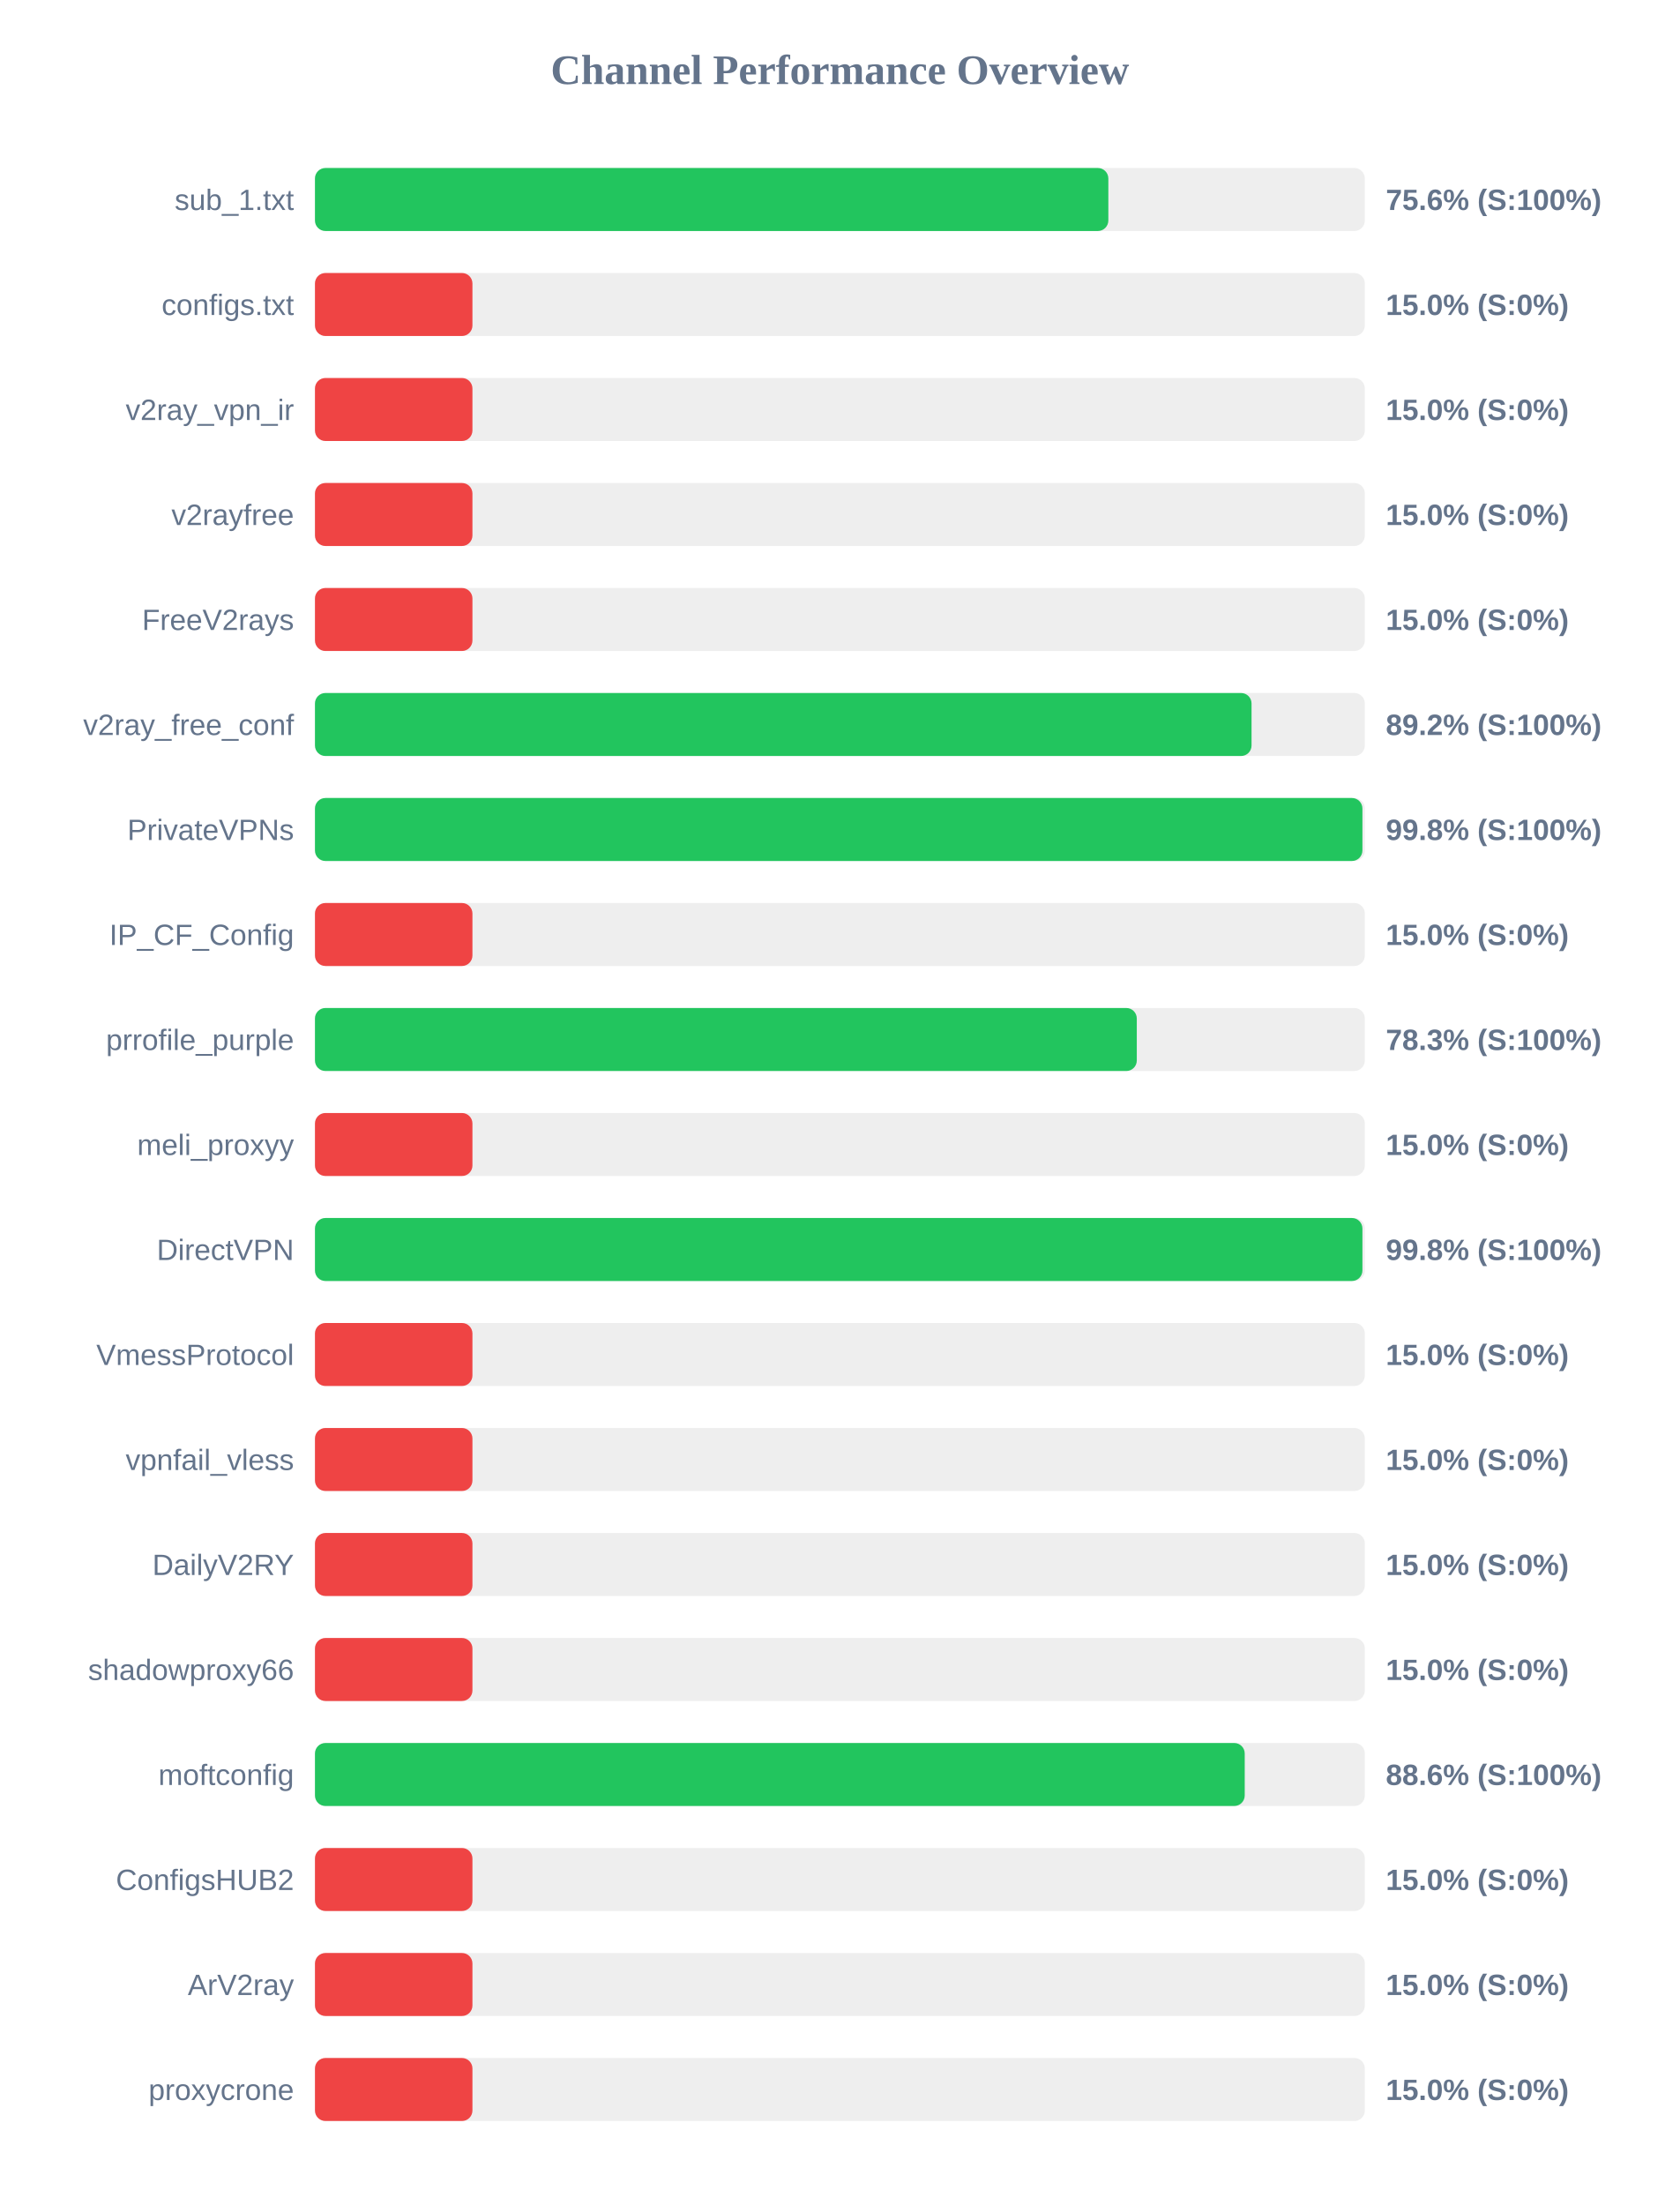
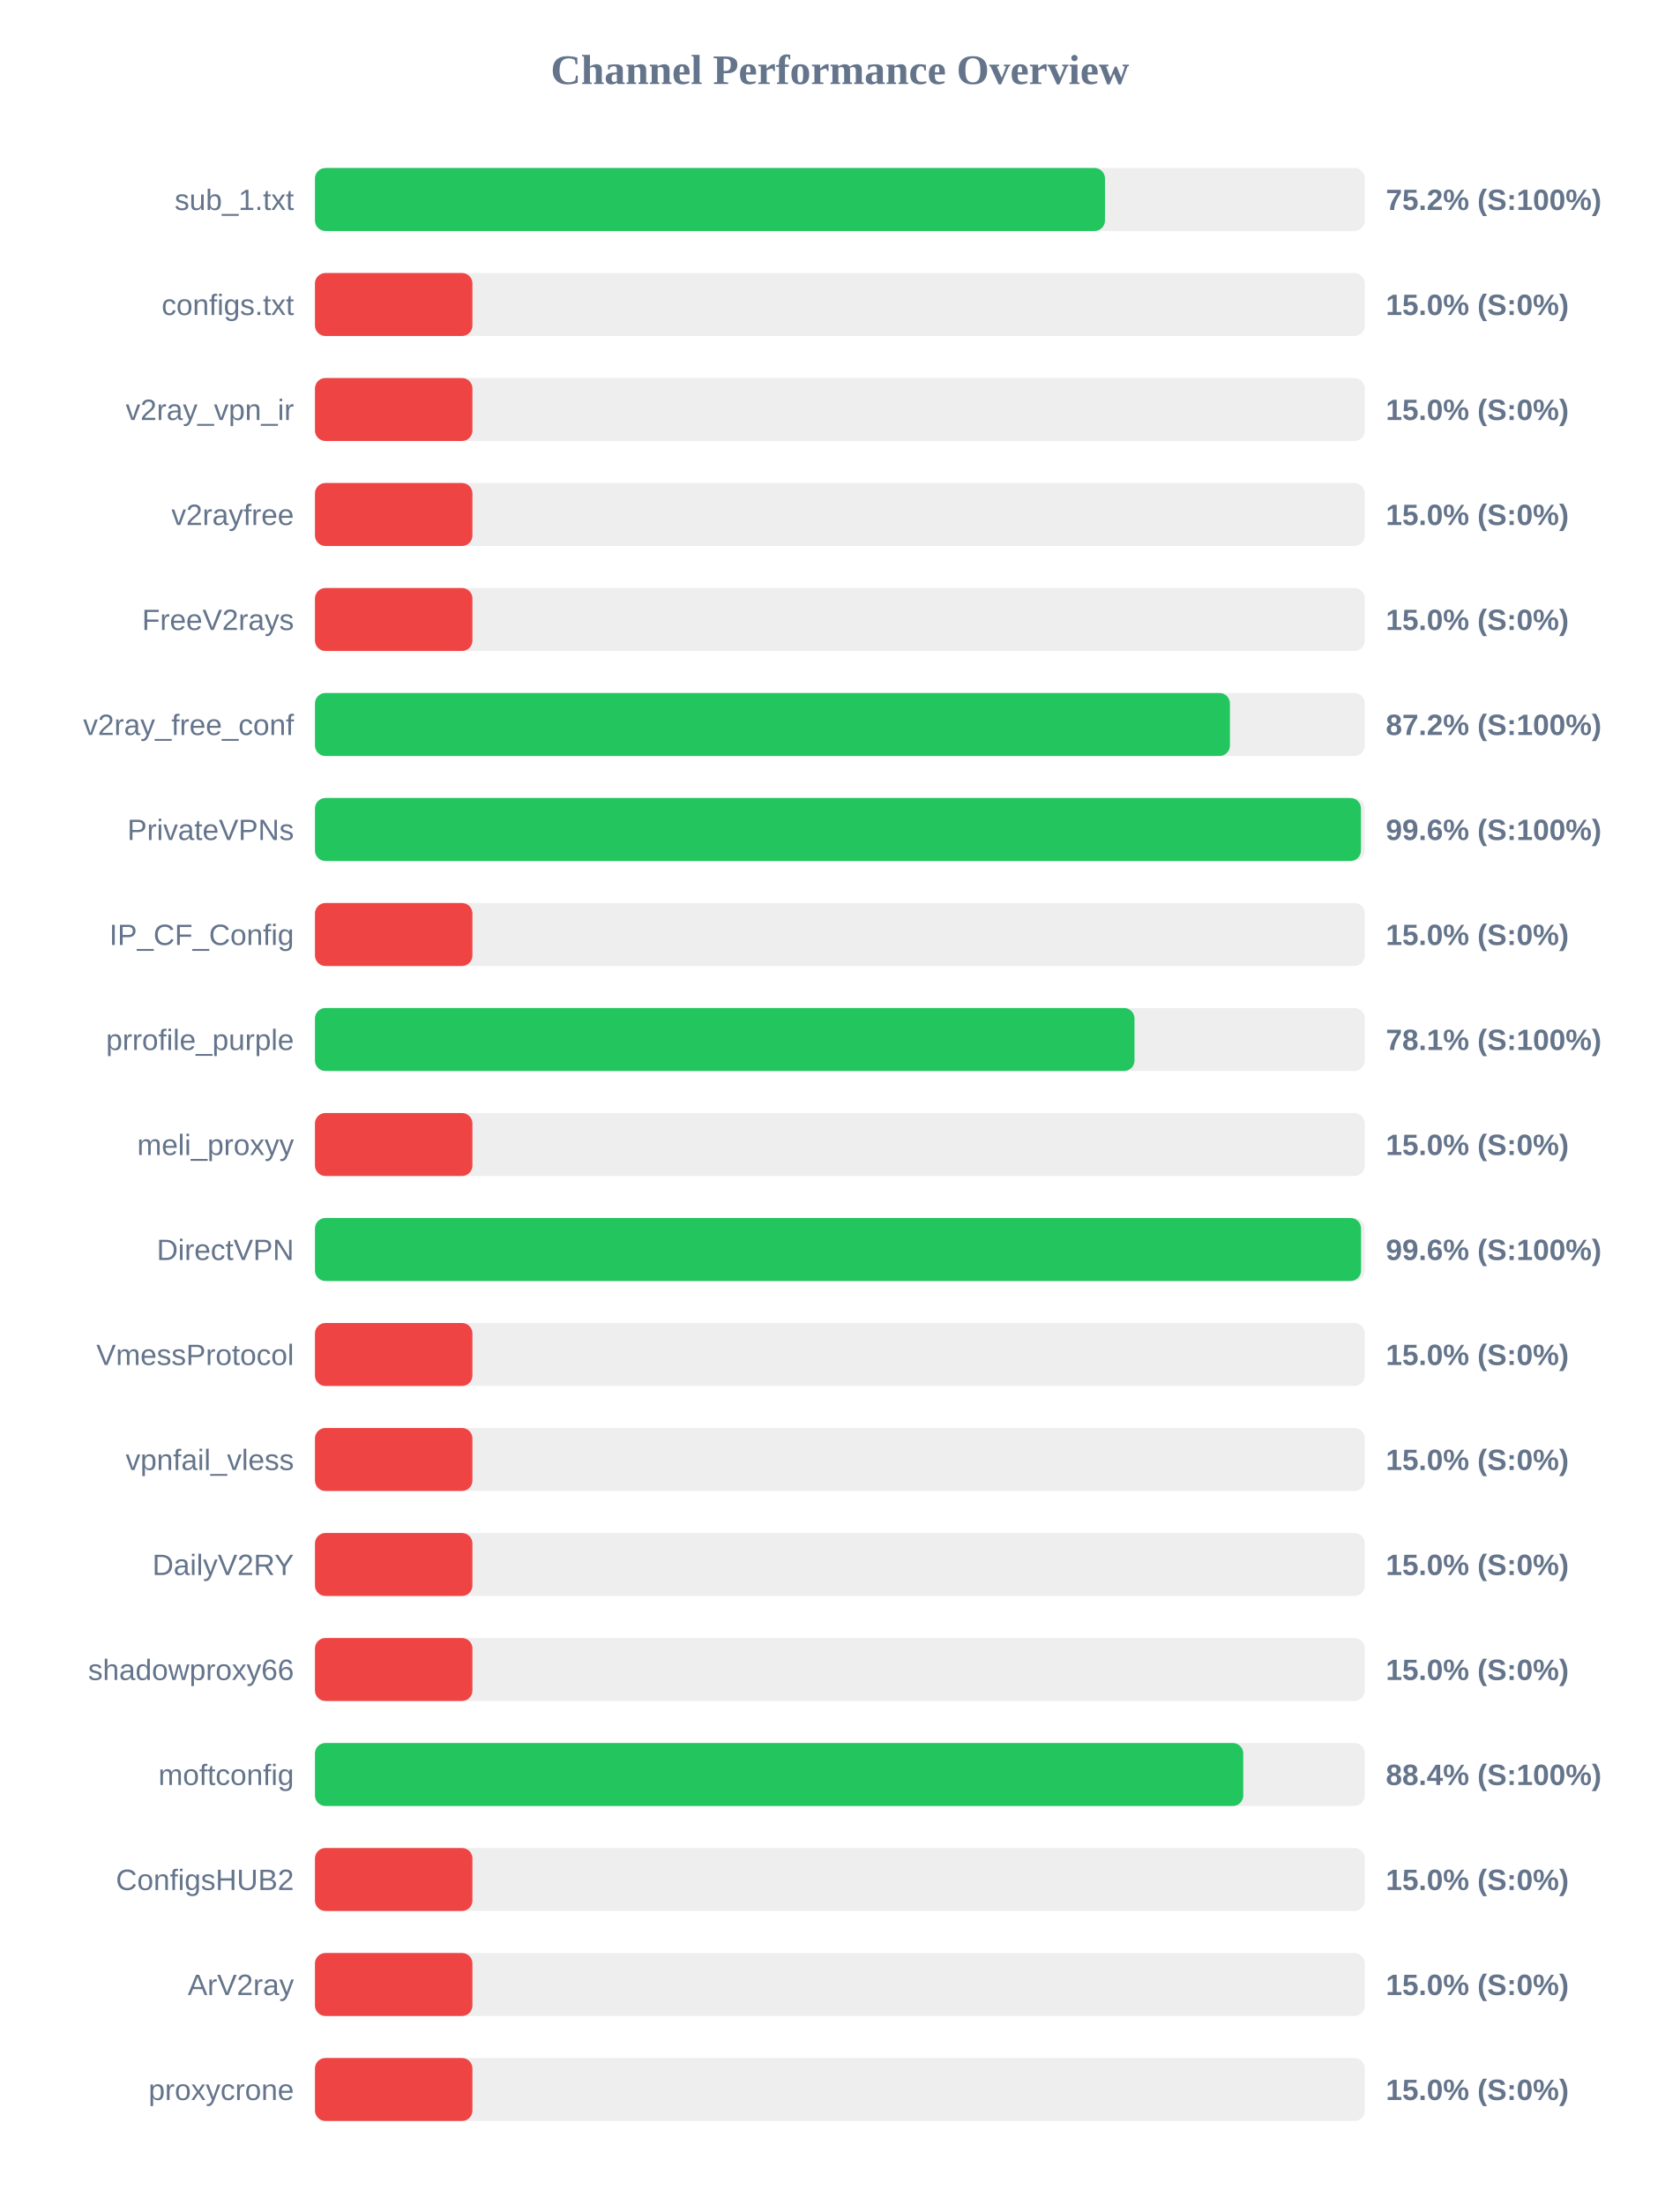
<svg xmlns="http://www.w3.org/2000/svg" width="800" height="1050" version="1.1">
  <style>
        .row { font: 14px Arial; fill: #64748b; }
        .score { font: bold 14px Arial; fill: #64748b; }
    </style>
  <text x="400" y="40" text-anchor="middle" font-size="20px" font-weight="bold" fill="#64748b">Channel Performance Overview</text>
  <rect x="150" y="80" width="500" height="30" fill="#eee" rx="5" />
-   <rect x="150" y="80" width="377.85" height="30" fill="#22c55e" rx="5" />
+   <rect x="150" y="80" width="376.25" height="30" fill="#22c55e" rx="5" />
  <text x="140" y="100" text-anchor="end" class="row">sub_1.txt</text>
-   <text x="660" y="100" text-anchor="start" class="score">75.6% (S:100%)</text>
+   <text x="660" y="100" text-anchor="start" class="score">75.2% (S:100%)</text>
  <rect x="150" y="130" width="500" height="30" fill="#eee" rx="5" />
  <rect x="150" y="130" width="75.0" height="30" fill="#ef4444" rx="5" />
  <text x="140" y="150" text-anchor="end" class="row">configs.txt</text>
  <text x="660" y="150" text-anchor="start" class="score">15.0% (S:0%)</text>
  <rect x="150" y="180" width="500" height="30" fill="#eee" rx="5" />
  <rect x="150" y="180" width="75.0" height="30" fill="#ef4444" rx="5" />
  <text x="140" y="200" text-anchor="end" class="row">v2ray_vpn_ir</text>
  <text x="660" y="200" text-anchor="start" class="score">15.0% (S:0%)</text>
  <rect x="150" y="230" width="500" height="30" fill="#eee" rx="5" />
  <rect x="150" y="230" width="75.0" height="30" fill="#ef4444" rx="5" />
  <text x="140" y="250" text-anchor="end" class="row">v2rayfree</text>
  <text x="660" y="250" text-anchor="start" class="score">15.0% (S:0%)</text>
  <rect x="150" y="280" width="500" height="30" fill="#eee" rx="5" />
  <rect x="150" y="280" width="75.0" height="30" fill="#ef4444" rx="5" />
  <text x="140" y="300" text-anchor="end" class="row">FreeV2rays</text>
  <text x="660" y="300" text-anchor="start" class="score">15.0% (S:0%)</text>
  <rect x="150" y="330" width="500" height="30" fill="#eee" rx="5" />
-   <rect x="150" y="330" width="446.05" height="30" fill="#22c55e" rx="5" />
+   <rect x="150" y="330" width="435.75" height="30" fill="#22c55e" rx="5" />
  <text x="140" y="350" text-anchor="end" class="row">v2ray_free_conf</text>
-   <text x="660" y="350" text-anchor="start" class="score">89.2% (S:100%)</text>
+   <text x="660" y="350" text-anchor="start" class="score">87.2% (S:100%)</text>
  <rect x="150" y="380" width="500" height="30" fill="#eee" rx="5" />
-   <rect x="150" y="380" width="498.85" height="30" fill="#22c55e" rx="5" />
+   <rect x="150" y="380" width="498.15" height="30" fill="#22c55e" rx="5" />
  <text x="140" y="400" text-anchor="end" class="row">PrivateVPNs</text>
-   <text x="660" y="400" text-anchor="start" class="score">99.8% (S:100%)</text>
+   <text x="660" y="400" text-anchor="start" class="score">99.6% (S:100%)</text>
  <rect x="150" y="430" width="500" height="30" fill="#eee" rx="5" />
  <rect x="150" y="430" width="75.0" height="30" fill="#ef4444" rx="5" />
  <text x="140" y="450" text-anchor="end" class="row">IP_CF_Config</text>
  <text x="660" y="450" text-anchor="start" class="score">15.0% (S:0%)</text>
  <rect x="150" y="480" width="500" height="30" fill="#eee" rx="5" />
-   <rect x="150" y="480" width="391.4" height="30" fill="#22c55e" rx="5" />
+   <rect x="150" y="480" width="390.3" height="30" fill="#22c55e" rx="5" />
  <text x="140" y="500" text-anchor="end" class="row">prrofile_purple</text>
-   <text x="660" y="500" text-anchor="start" class="score">78.3% (S:100%)</text>
+   <text x="660" y="500" text-anchor="start" class="score">78.1% (S:100%)</text>
  <rect x="150" y="530" width="500" height="30" fill="#eee" rx="5" />
  <rect x="150" y="530" width="75.0" height="30" fill="#ef4444" rx="5" />
  <text x="140" y="550" text-anchor="end" class="row">meli_proxyy</text>
  <text x="660" y="550" text-anchor="start" class="score">15.0% (S:0%)</text>
  <rect x="150" y="580" width="500" height="30" fill="#eee" rx="5" />
-   <rect x="150" y="580" width="498.85" height="30" fill="#22c55e" rx="5" />
+   <rect x="150" y="580" width="498.2" height="30" fill="#22c55e" rx="5" />
  <text x="140" y="600" text-anchor="end" class="row">DirectVPN</text>
-   <text x="660" y="600" text-anchor="start" class="score">99.8% (S:100%)</text>
+   <text x="660" y="600" text-anchor="start" class="score">99.6% (S:100%)</text>
  <rect x="150" y="630" width="500" height="30" fill="#eee" rx="5" />
  <rect x="150" y="630" width="75.0" height="30" fill="#ef4444" rx="5" />
  <text x="140" y="650" text-anchor="end" class="row">VmessProtocol</text>
  <text x="660" y="650" text-anchor="start" class="score">15.0% (S:0%)</text>
  <rect x="150" y="680" width="500" height="30" fill="#eee" rx="5" />
  <rect x="150" y="680" width="75.0" height="30" fill="#ef4444" rx="5" />
  <text x="140" y="700" text-anchor="end" class="row">vpnfail_vless</text>
  <text x="660" y="700" text-anchor="start" class="score">15.0% (S:0%)</text>
  <rect x="150" y="730" width="500" height="30" fill="#eee" rx="5" />
  <rect x="150" y="730" width="75.0" height="30" fill="#ef4444" rx="5" />
  <text x="140" y="750" text-anchor="end" class="row">DailyV2RY</text>
  <text x="660" y="750" text-anchor="start" class="score">15.0% (S:0%)</text>
  <rect x="150" y="780" width="500" height="30" fill="#eee" rx="5" />
  <rect x="150" y="780" width="75.0" height="30" fill="#ef4444" rx="5" />
  <text x="140" y="800" text-anchor="end" class="row">shadowproxy66</text>
  <text x="660" y="800" text-anchor="start" class="score">15.0% (S:0%)</text>
  <rect x="150" y="830" width="500" height="30" fill="#eee" rx="5" />
-   <rect x="150" y="830" width="442.8" height="30" fill="#22c55e" rx="5" />
+   <rect x="150" y="830" width="442.1" height="30" fill="#22c55e" rx="5" />
  <text x="140" y="850" text-anchor="end" class="row">moftconfig</text>
-   <text x="660" y="850" text-anchor="start" class="score">88.6% (S:100%)</text>
+   <text x="660" y="850" text-anchor="start" class="score">88.4% (S:100%)</text>
  <rect x="150" y="880" width="500" height="30" fill="#eee" rx="5" />
  <rect x="150" y="880" width="75.0" height="30" fill="#ef4444" rx="5" />
  <text x="140" y="900" text-anchor="end" class="row">ConfigsHUB2</text>
  <text x="660" y="900" text-anchor="start" class="score">15.0% (S:0%)</text>
  <rect x="150" y="930" width="500" height="30" fill="#eee" rx="5" />
  <rect x="150" y="930" width="75.0" height="30" fill="#ef4444" rx="5" />
  <text x="140" y="950" text-anchor="end" class="row">ArV2ray</text>
  <text x="660" y="950" text-anchor="start" class="score">15.0% (S:0%)</text>
  <rect x="150" y="980" width="500" height="30" fill="#eee" rx="5" />
  <rect x="150" y="980" width="75.0" height="30" fill="#ef4444" rx="5" />
  <text x="140" y="1000" text-anchor="end" class="row">proxycrone</text>
  <text x="660" y="1000" text-anchor="start" class="score">15.0% (S:0%)</text>
</svg>
